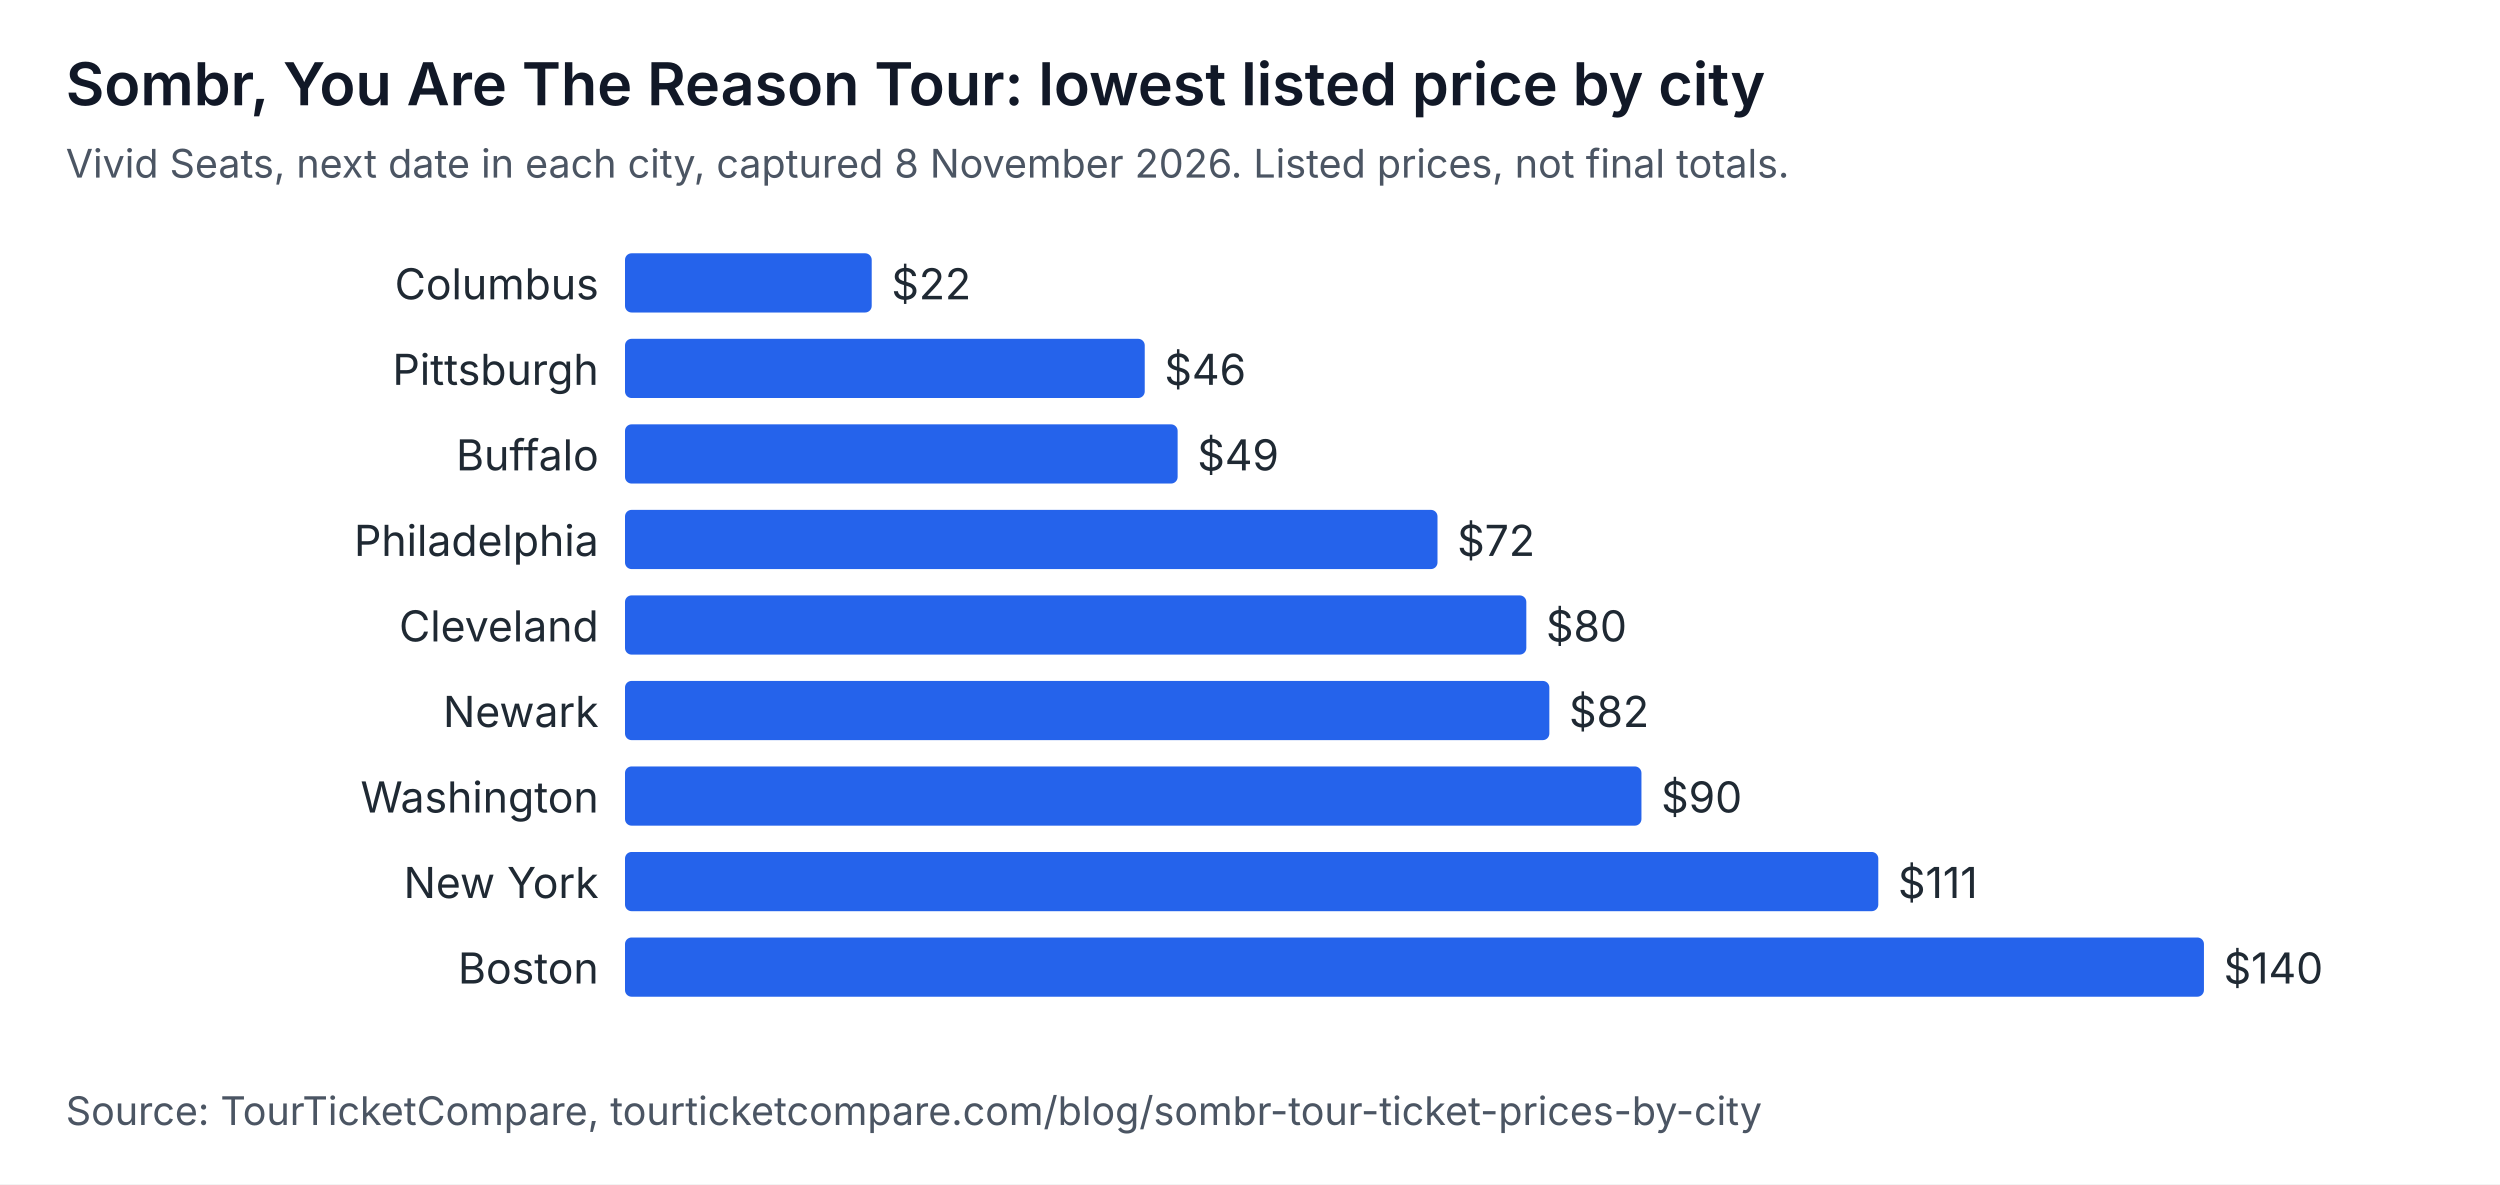
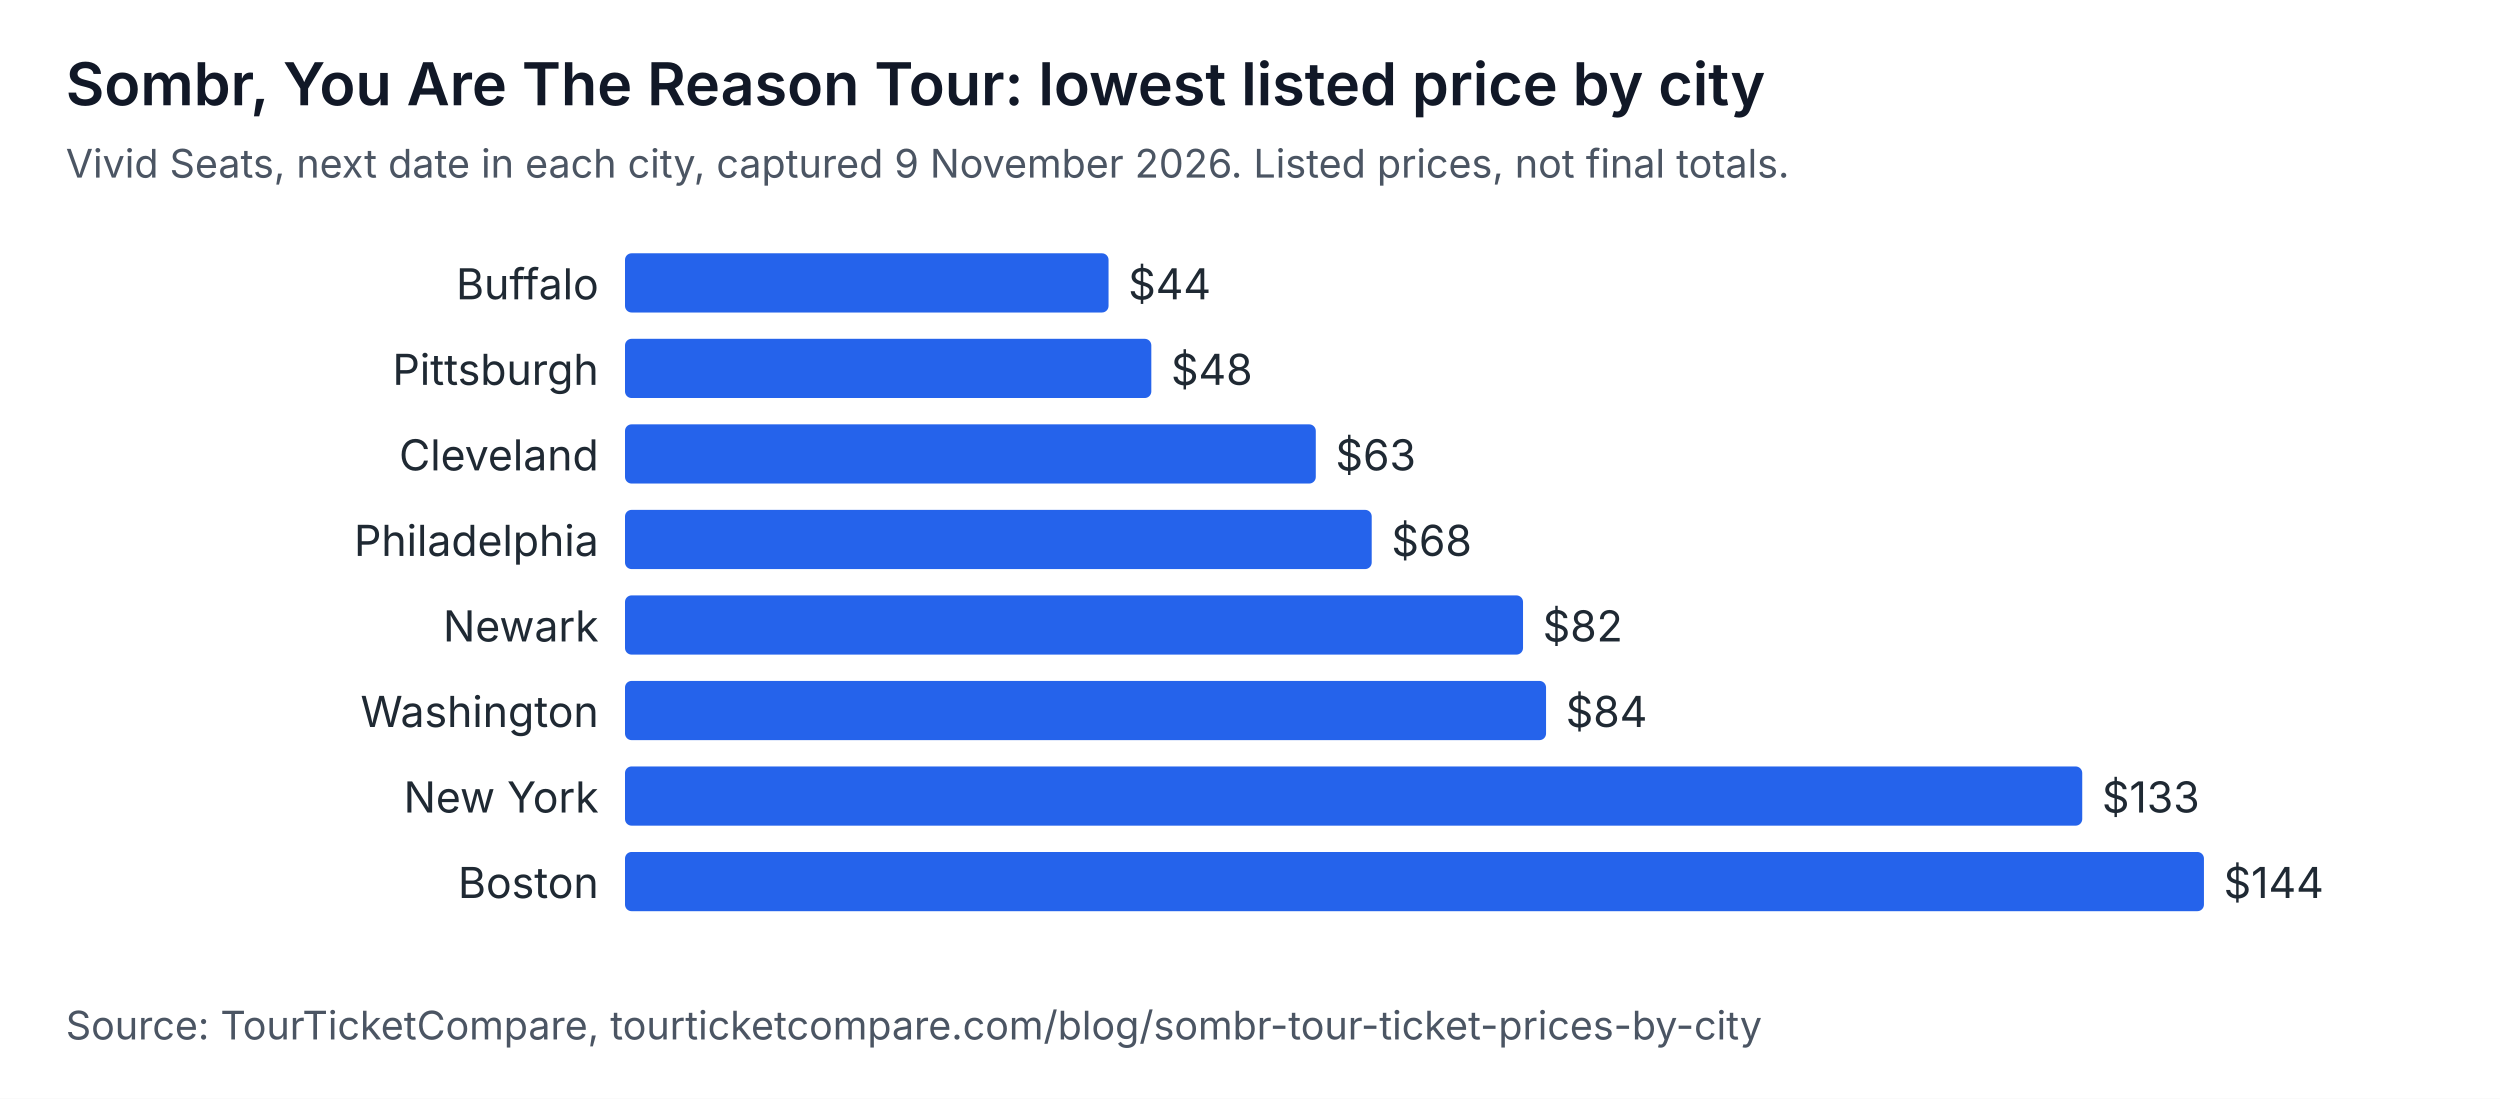
- <svg xmlns="http://www.w3.org/2000/svg" width="760" height="360" viewBox="0 0 760 360" role="img" aria-labelledby="t d" font-family="system-ui, -apple-system, Segoe UI, sans-serif">
-   <rect width="760" height="360" fill="#ffffff" />
+ <svg xmlns="http://www.w3.org/2000/svg" width="760" height="334" viewBox="0 0 760 334" role="img" aria-labelledby="t d" font-family="system-ui, -apple-system, Segoe UI, sans-serif">
+   <rect width="760" height="334" fill="#ffffff" />
  <text x="20" y="32" font-size="18" font-weight="600" fill="#111827">Sombr, You Are The Reason Tour: lowest listed price by city</text>
-   <text x="20" y="54" font-size="12" fill="#4b5563">Vivid Seats, next date in each city, captured 8 November 2026. Listed prices, not final totals.</text>
-   <text x="182" y="91" text-anchor="end" font-size="13" fill="#1f2933">Columbus</text>
-   <rect x="190" y="77" width="75" height="18" rx="2" fill="#2563eb" />
-   <text x="271" y="91" font-size="13" fill="#1f2933">$22</text>
+   <text x="20" y="54" font-size="12" fill="#4b5563">Vivid Seats, next date in each city, captured 9 November 2026. Listed prices, not final totals.</text>
+   <text x="182" y="91" text-anchor="end" font-size="13" fill="#1f2933">Buffalo</text>
+   <rect x="190" y="77" width="147" height="18" rx="2" fill="#2563eb" />
+   <text x="343" y="91" font-size="13" fill="#1f2933">$44</text>
  <text x="182" y="117" text-anchor="end" font-size="13" fill="#1f2933">Pittsburgh</text>
-   <rect x="190" y="103" width="158" height="18" rx="2" fill="#2563eb" />
-   <text x="354" y="117" font-size="13" fill="#1f2933">$46</text>
-   <text x="182" y="143" text-anchor="end" font-size="13" fill="#1f2933">Buffalo</text>
-   <rect x="190" y="129" width="168" height="18" rx="2" fill="#2563eb" />
-   <text x="364" y="143" font-size="13" fill="#1f2933">$49</text>
+   <rect x="190" y="103" width="160" height="18" rx="2" fill="#2563eb" />
+   <text x="356" y="117" font-size="13" fill="#1f2933">$48</text>
+   <text x="182" y="143" text-anchor="end" font-size="13" fill="#1f2933">Cleveland</text>
+   <rect x="190" y="129" width="210" height="18" rx="2" fill="#2563eb" />
+   <text x="406" y="143" font-size="13" fill="#1f2933">$63</text>
  <text x="182" y="169" text-anchor="end" font-size="13" fill="#1f2933">Philadelphia</text>
-   <rect x="190" y="155" width="247" height="18" rx="2" fill="#2563eb" />
-   <text x="443" y="169" font-size="13" fill="#1f2933">$72</text>
-   <text x="182" y="195" text-anchor="end" font-size="13" fill="#1f2933">Cleveland</text>
-   <rect x="190" y="181" width="274" height="18" rx="2" fill="#2563eb" />
-   <text x="470" y="195" font-size="13" fill="#1f2933">$80</text>
-   <text x="182" y="221" text-anchor="end" font-size="13" fill="#1f2933">Newark</text>
-   <rect x="190" y="207" width="281" height="18" rx="2" fill="#2563eb" />
-   <text x="477" y="221" font-size="13" fill="#1f2933">$82</text>
-   <text x="182" y="247" text-anchor="end" font-size="13" fill="#1f2933">Washington</text>
-   <rect x="190" y="233" width="309" height="18" rx="2" fill="#2563eb" />
-   <text x="505" y="247" font-size="13" fill="#1f2933">$90</text>
-   <text x="182" y="273" text-anchor="end" font-size="13" fill="#1f2933">New York</text>
-   <rect x="190" y="259" width="381" height="18" rx="2" fill="#2563eb" />
-   <text x="577" y="273" font-size="13" fill="#1f2933">$111</text>
-   <text x="182" y="299" text-anchor="end" font-size="13" fill="#1f2933">Boston</text>
-   <rect x="190" y="285" width="480" height="18" rx="2" fill="#2563eb" />
-   <text x="676" y="299" font-size="13" fill="#1f2933">$140</text>
-   <text x="20" y="342" font-size="12" fill="#4b5563">Source: TourTicketCompare, tourticketcompare.com/blog/sombr-tour-ticket-prices-by-city</text>
+   <rect x="190" y="155" width="227" height="18" rx="2" fill="#2563eb" />
+   <text x="423" y="169" font-size="13" fill="#1f2933">$68</text>
+   <text x="182" y="195" text-anchor="end" font-size="13" fill="#1f2933">Newark</text>
+   <rect x="190" y="181" width="273" height="18" rx="2" fill="#2563eb" />
+   <text x="469" y="195" font-size="13" fill="#1f2933">$82</text>
+   <text x="182" y="221" text-anchor="end" font-size="13" fill="#1f2933">Washington</text>
+   <rect x="190" y="207" width="280" height="18" rx="2" fill="#2563eb" />
+   <text x="476" y="221" font-size="13" fill="#1f2933">$84</text>
+   <text x="182" y="247" text-anchor="end" font-size="13" fill="#1f2933">New York</text>
+   <rect x="190" y="233" width="443" height="18" rx="2" fill="#2563eb" />
+   <text x="639" y="247" font-size="13" fill="#1f2933">$133</text>
+   <text x="182" y="273" text-anchor="end" font-size="13" fill="#1f2933">Boston</text>
+   <rect x="190" y="259" width="480" height="18" rx="2" fill="#2563eb" />
+   <text x="676" y="273" font-size="13" fill="#1f2933">$144</text>
+   <text x="20" y="316" font-size="12" fill="#4b5563">Source: TourTicketCompare, tourticketcompare.com/blog/sombr-tour-ticket-prices-by-city</text>
</svg>
